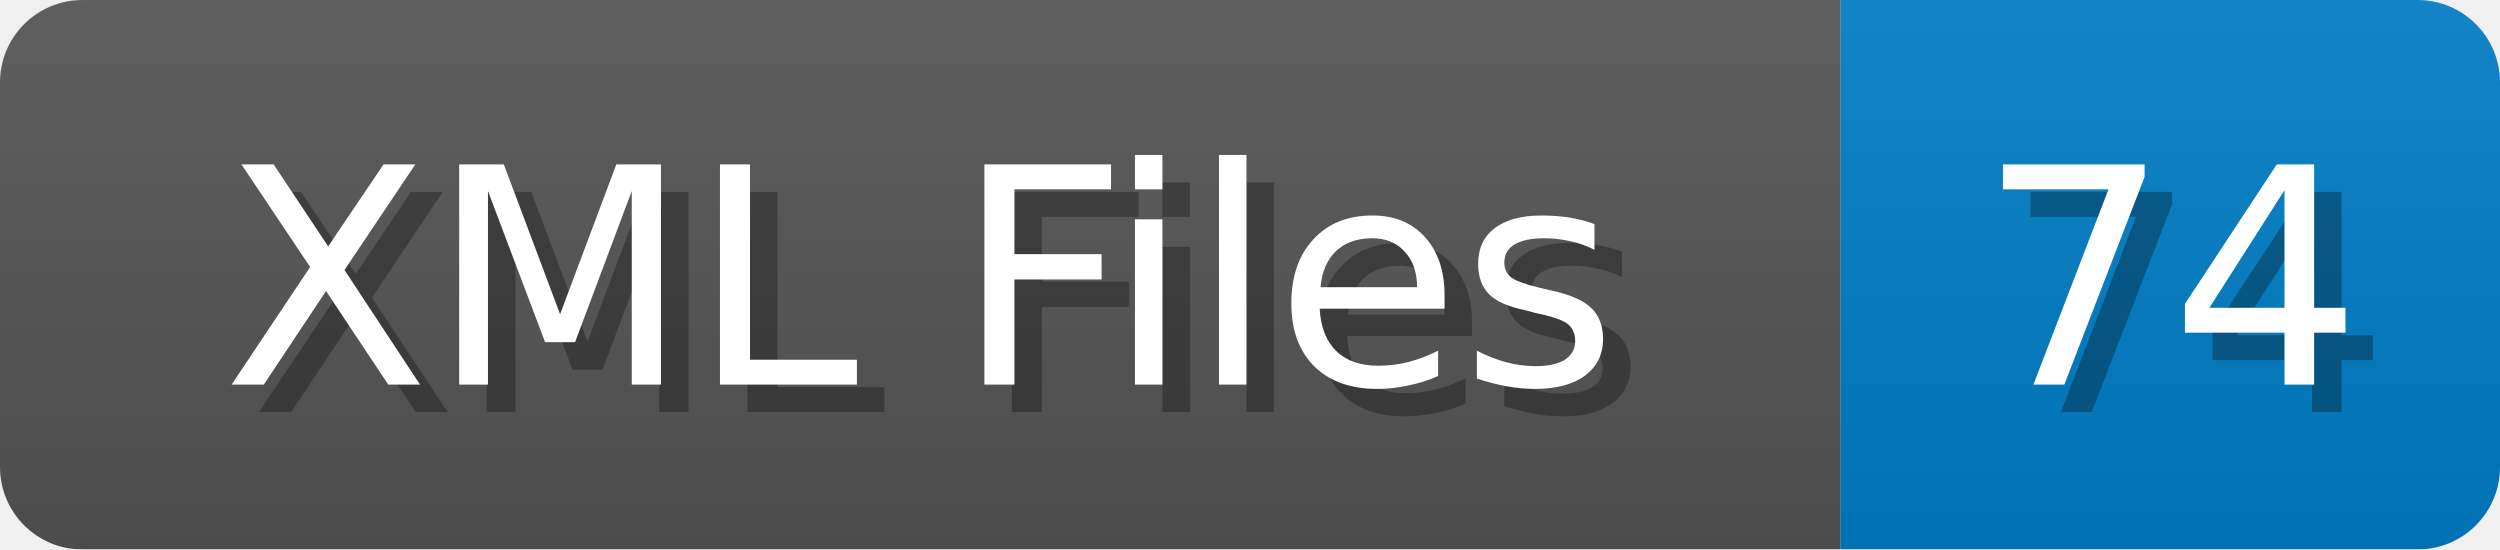
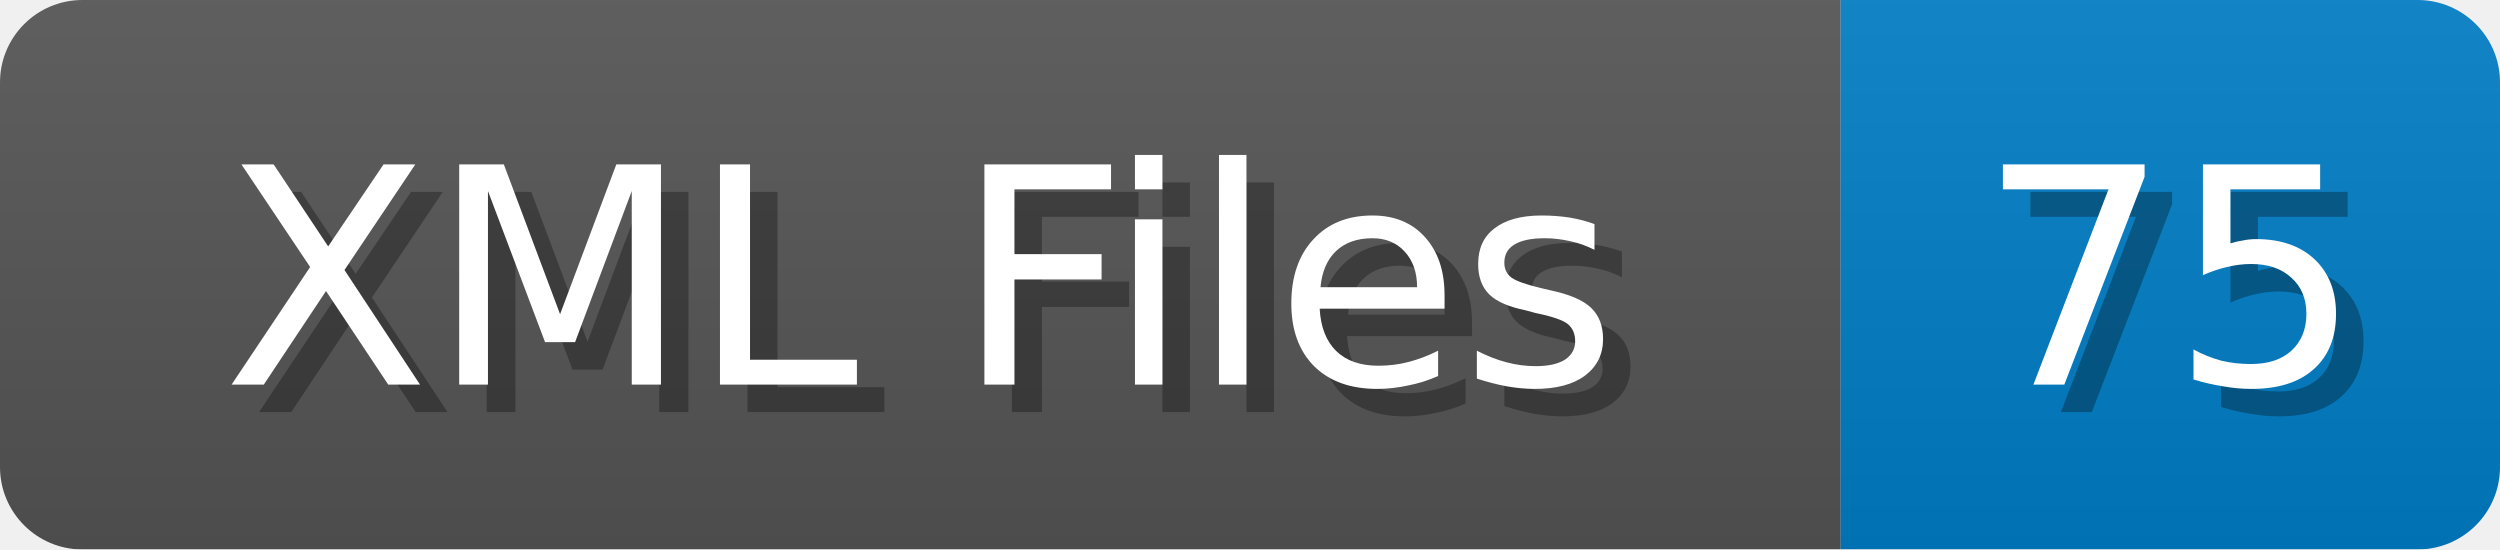
<svg xmlns="http://www.w3.org/2000/svg" width="91" height="20">
  <linearGradient id="b" x2="0" y2="100%">
    <stop offset="0" stop-color="#bbb" stop-opacity=".1" />
    <stop offset="1" stop-opacity=".1" />
  </linearGradient>
  <mask id="anybadge_1">
    <rect width="91" height="20" rx="3" fill="#fff" />
  </mask>
  <g mask="url(#anybadge_1)">
    <path fill="#555" d="M0 0h67v20H0z" />
    <path fill="#007ec6" d="M67 0h24v20H67z" />
    <path fill="url(#b)" d="M0 0h91v20H0z" />
  </g>
  <g fill="#fff" text-anchor="middle" font-family="DejaVu Sans,Verdana,Geneva,sans-serif" font-size="11">
    <text x="34.5" y="15" fill="#010101" fill-opacity=".3">XML Files</text>
    <text x="33.5" y="14">XML Files</text>
  </g>
  <g fill="#fff" text-anchor="middle" font-family="DejaVu Sans,Verdana,Geneva,sans-serif" font-size="11">
-     <text x="80.0" y="15" fill="#010101" fill-opacity=".3">74</text>
-     <text x="79.0" y="14">74</text>
+     <text x="80.0" y="15" fill="#010101" fill-opacity=".3">75</text>
+     <text x="79.0" y="14">75</text>
  </g>
</svg>
